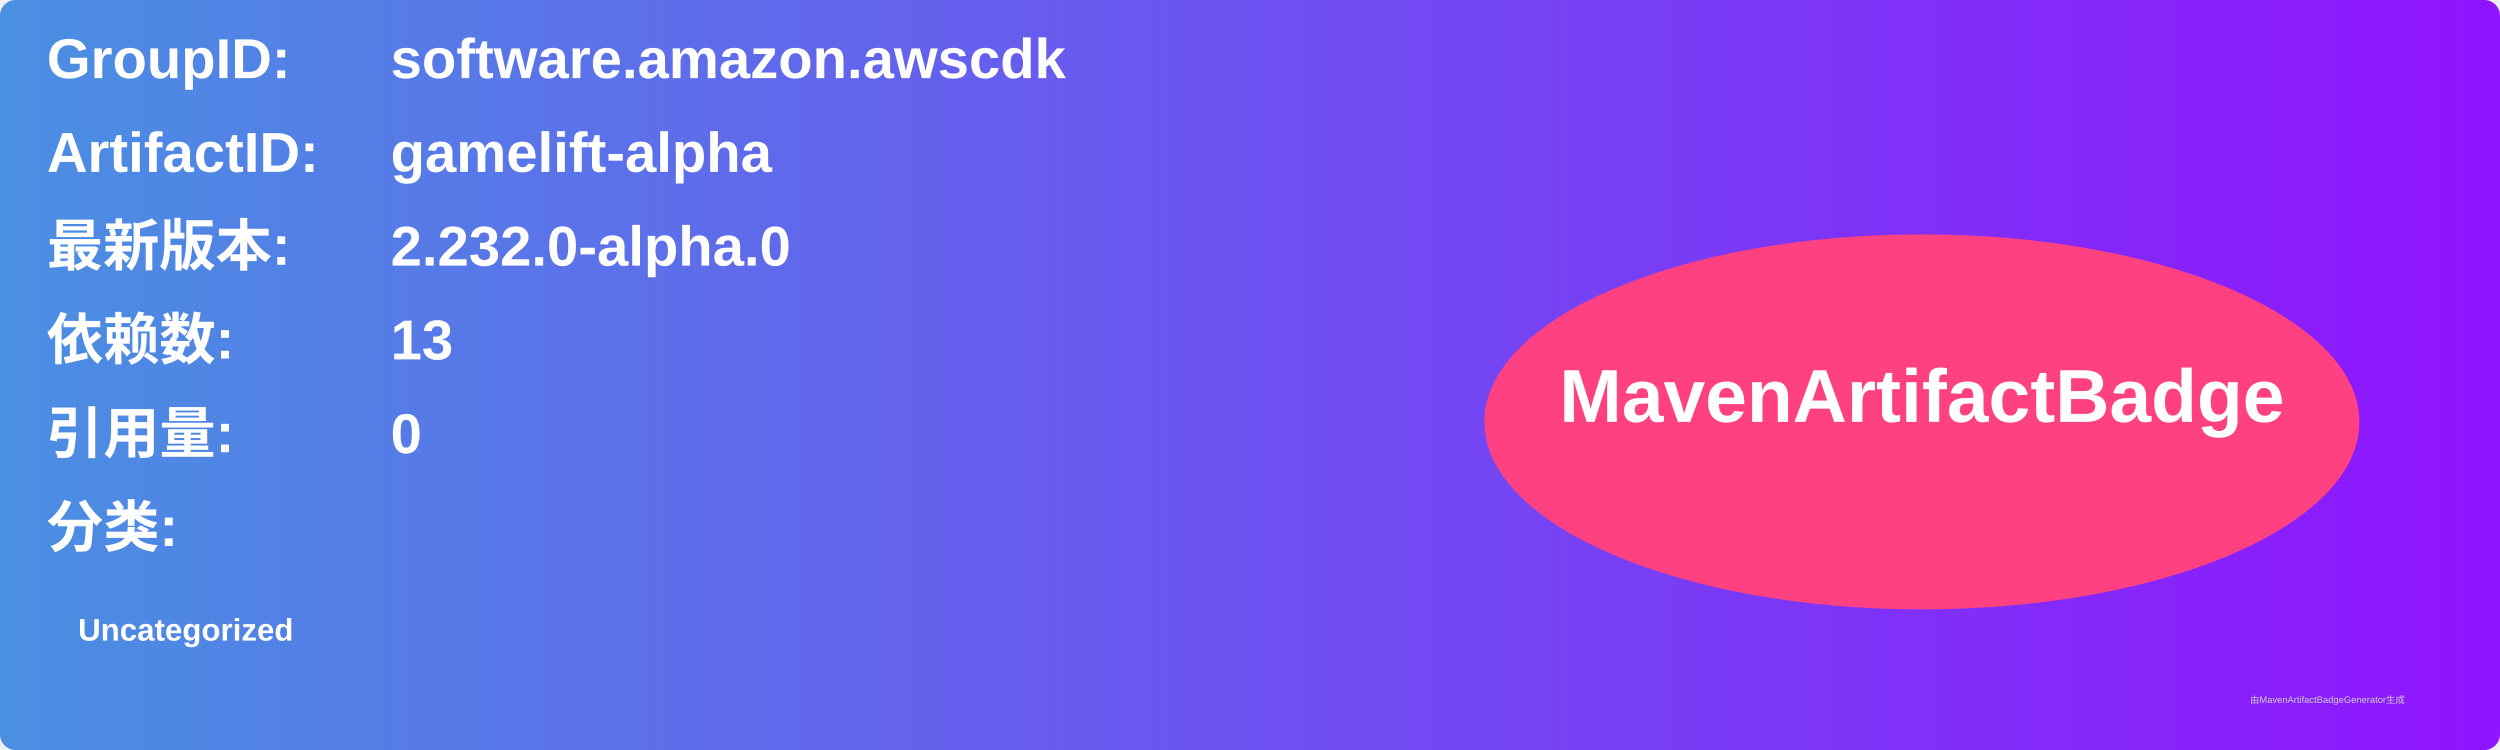
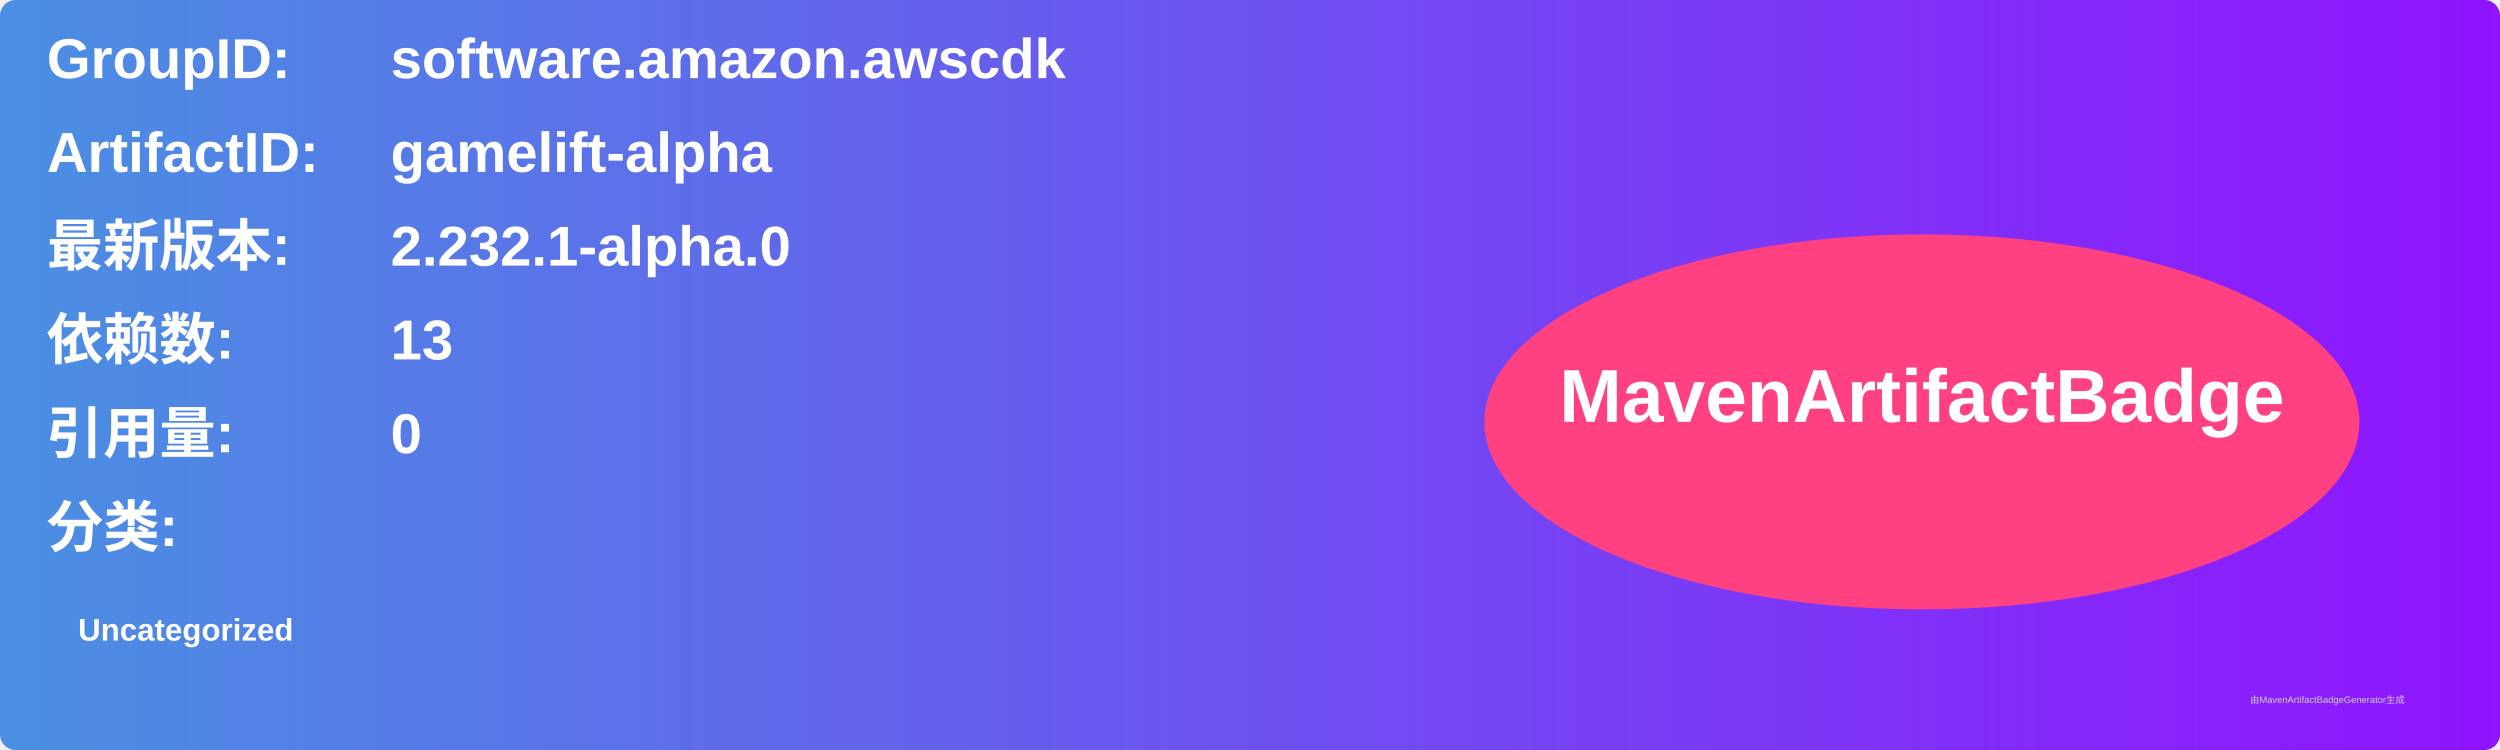
<svg xmlns="http://www.w3.org/2000/svg" width="800" height="240" viewBox="0 0 800 240">
  <linearGradient id="grad" x1="0%" y1="0%" x2="100%" y2="0%">
    <stop offset="0%" stop-color="#4a90e2" />
    <stop offset="100%" stop-color="#9013fe" />
  </linearGradient>
  <rect width="100%" height="100%" rx="5" ry="5" fill="url(#grad)" />
  <g transform="translate(15, 15)">
    <text x="0" y="10" font-family="Arial" font-size="18" fill="white" font-weight="bold" width="260">GroupID:</text>
    <text x="110" y="10" font-family="Arial" font-size="18" fill="white" font-weight="bold" width="460">software.amazon.awscdk</text>
    <text x="0" y="40" font-family="Arial" font-size="18" fill="white" font-weight="bold" width="260">ArtifactID:</text>
    <text x="110" y="40" font-family="Arial" font-size="18" fill="white" font-weight="bold" width="460">gamelift-alpha</text>
    <text x="0" y="70" font-family="Arial" font-size="18" fill="white" font-weight="bold">最新版本:</text>
    <text x="110" y="70" font-family="Arial" font-size="18" fill="white" font-weight="bold">
-       <tspan font-weight="bold">2.232.0-alpha.0</tspan>
+       <tspan font-weight="bold">2.232.1-alpha.0</tspan>
    </text>
    <text x="0" y="100" font-family="Arial" font-size="18" fill="white" font-weight="bold">依赖数: </text>
    <text x="110" y="100" font-family="Arial" font-size="18" fill="white">
      <tspan font-weight="bold">13</tspan>
    </text>
    <text x="0" y="130" font-family="Arial" font-size="18" fill="white" font-weight="bold">引用量: </text>
    <text x="110" y="130" font-family="Arial" font-size="18" fill="white">
      <tspan font-weight="bold">0</tspan>
    </text>
    <text x="0" y="160" font-family="Arial" font-size="18" fill="white" font-weight="bold">分类:</text>
    <text x="10" y="190" font-family="Arial" font-size="10" fill="white">
      <tspan font-weight="bold">Uncategorized</tspan>
    </text>
    <ellipse cx="600" cy="120" rx="140" ry="60" fill="#ff4081" />
    <text x="600" y="120" text-anchor="middle" font-family="Arial" font-size="24" fill="white" font-weight="bold">MavenArtifactBadge</text>
  </g>
  <text x="720" y="225" font-family="Arial" font-size="3" fill="#d0d0d0">由MavenArtifactBadgeGenerator生成</text>
</svg>
